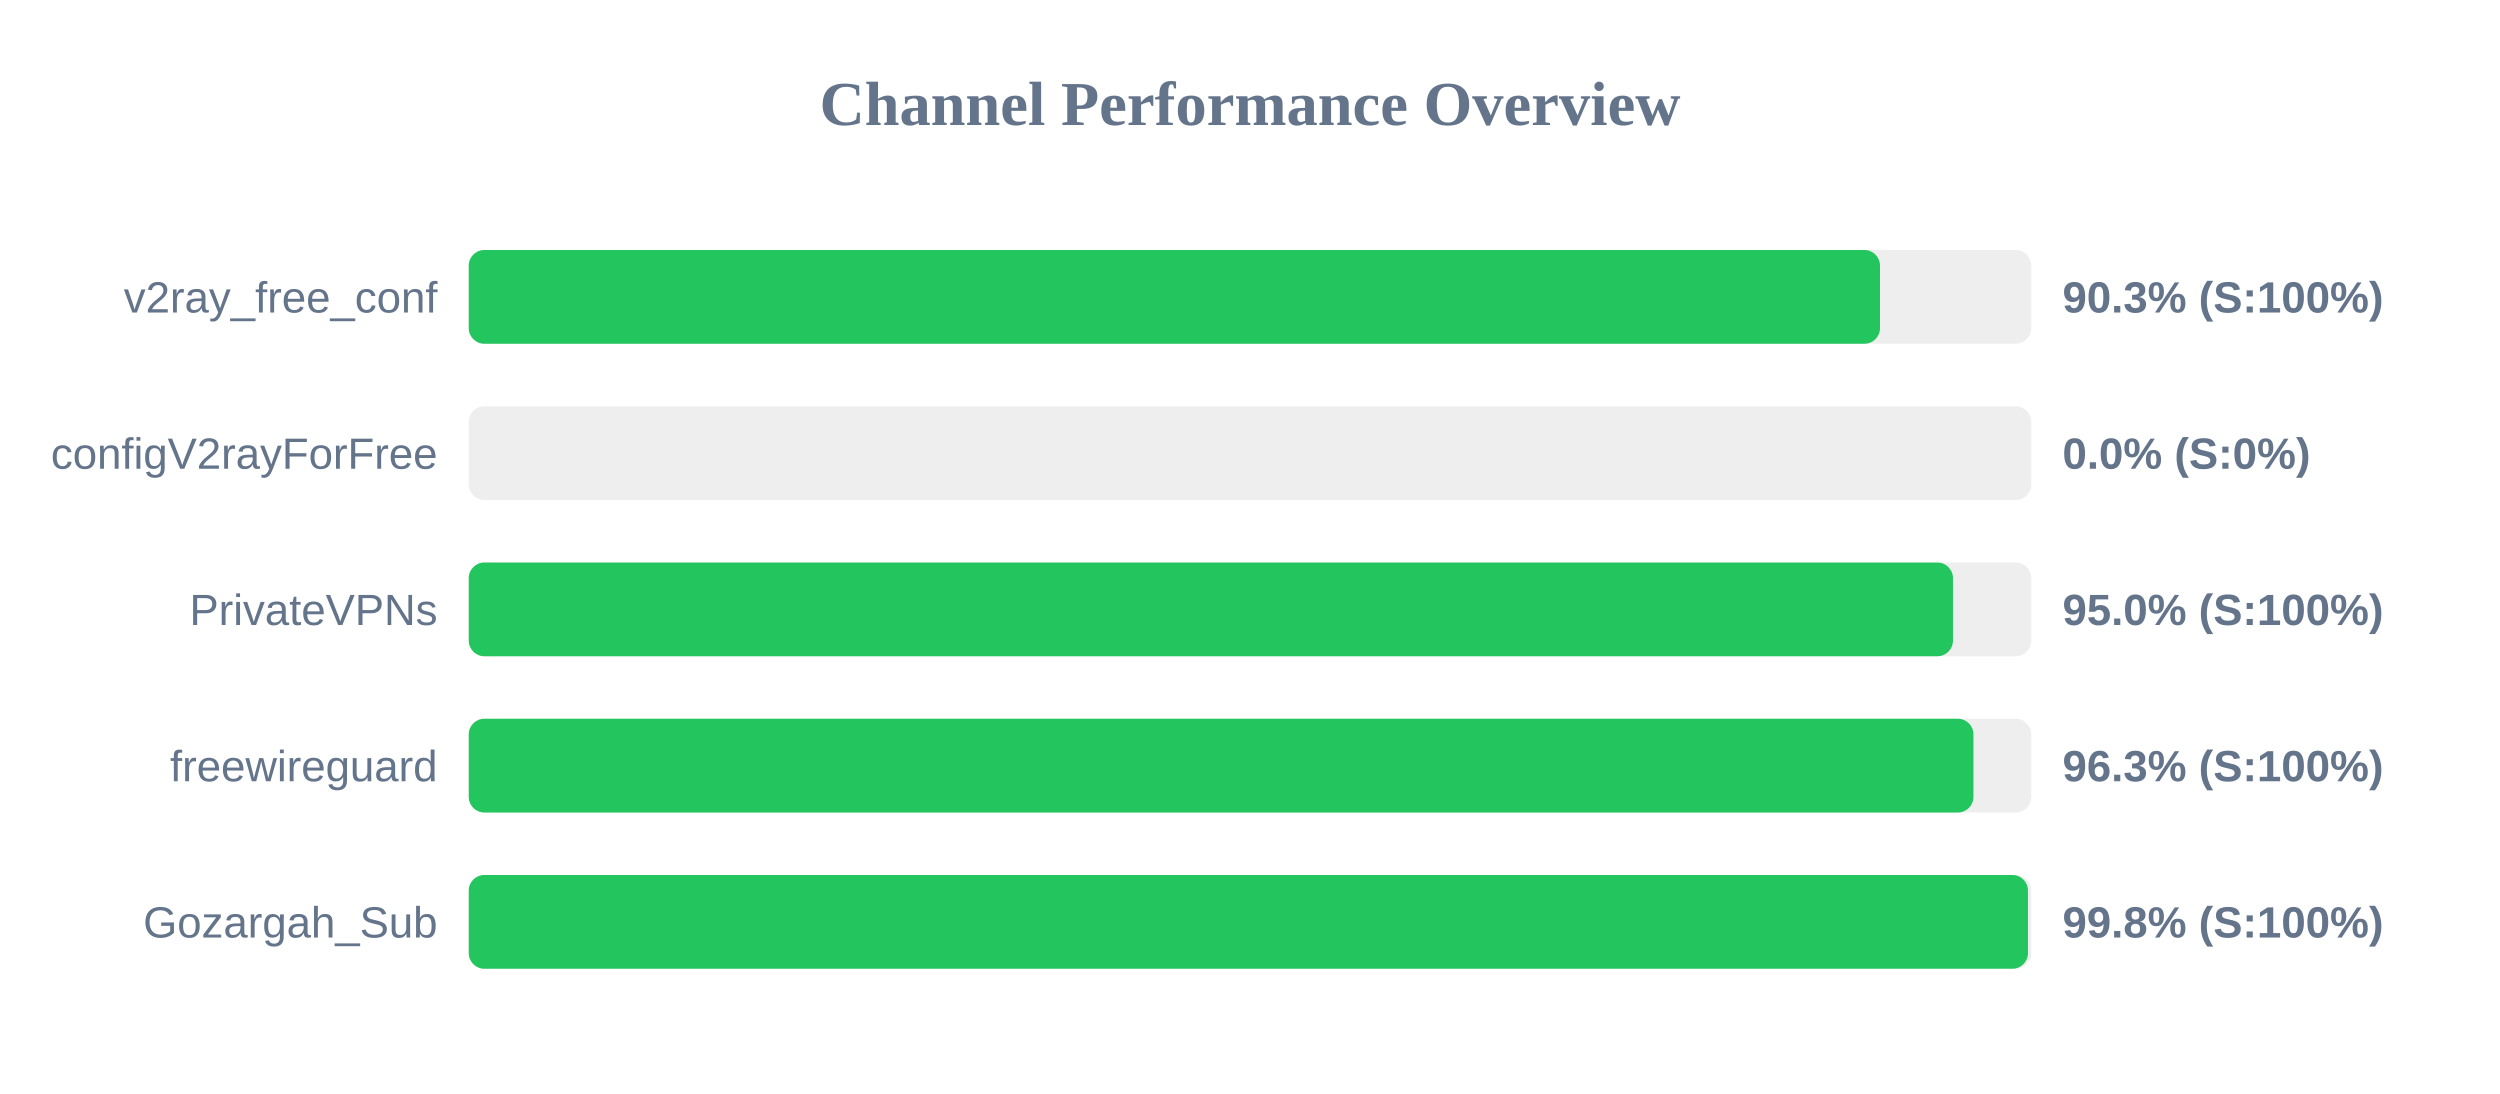
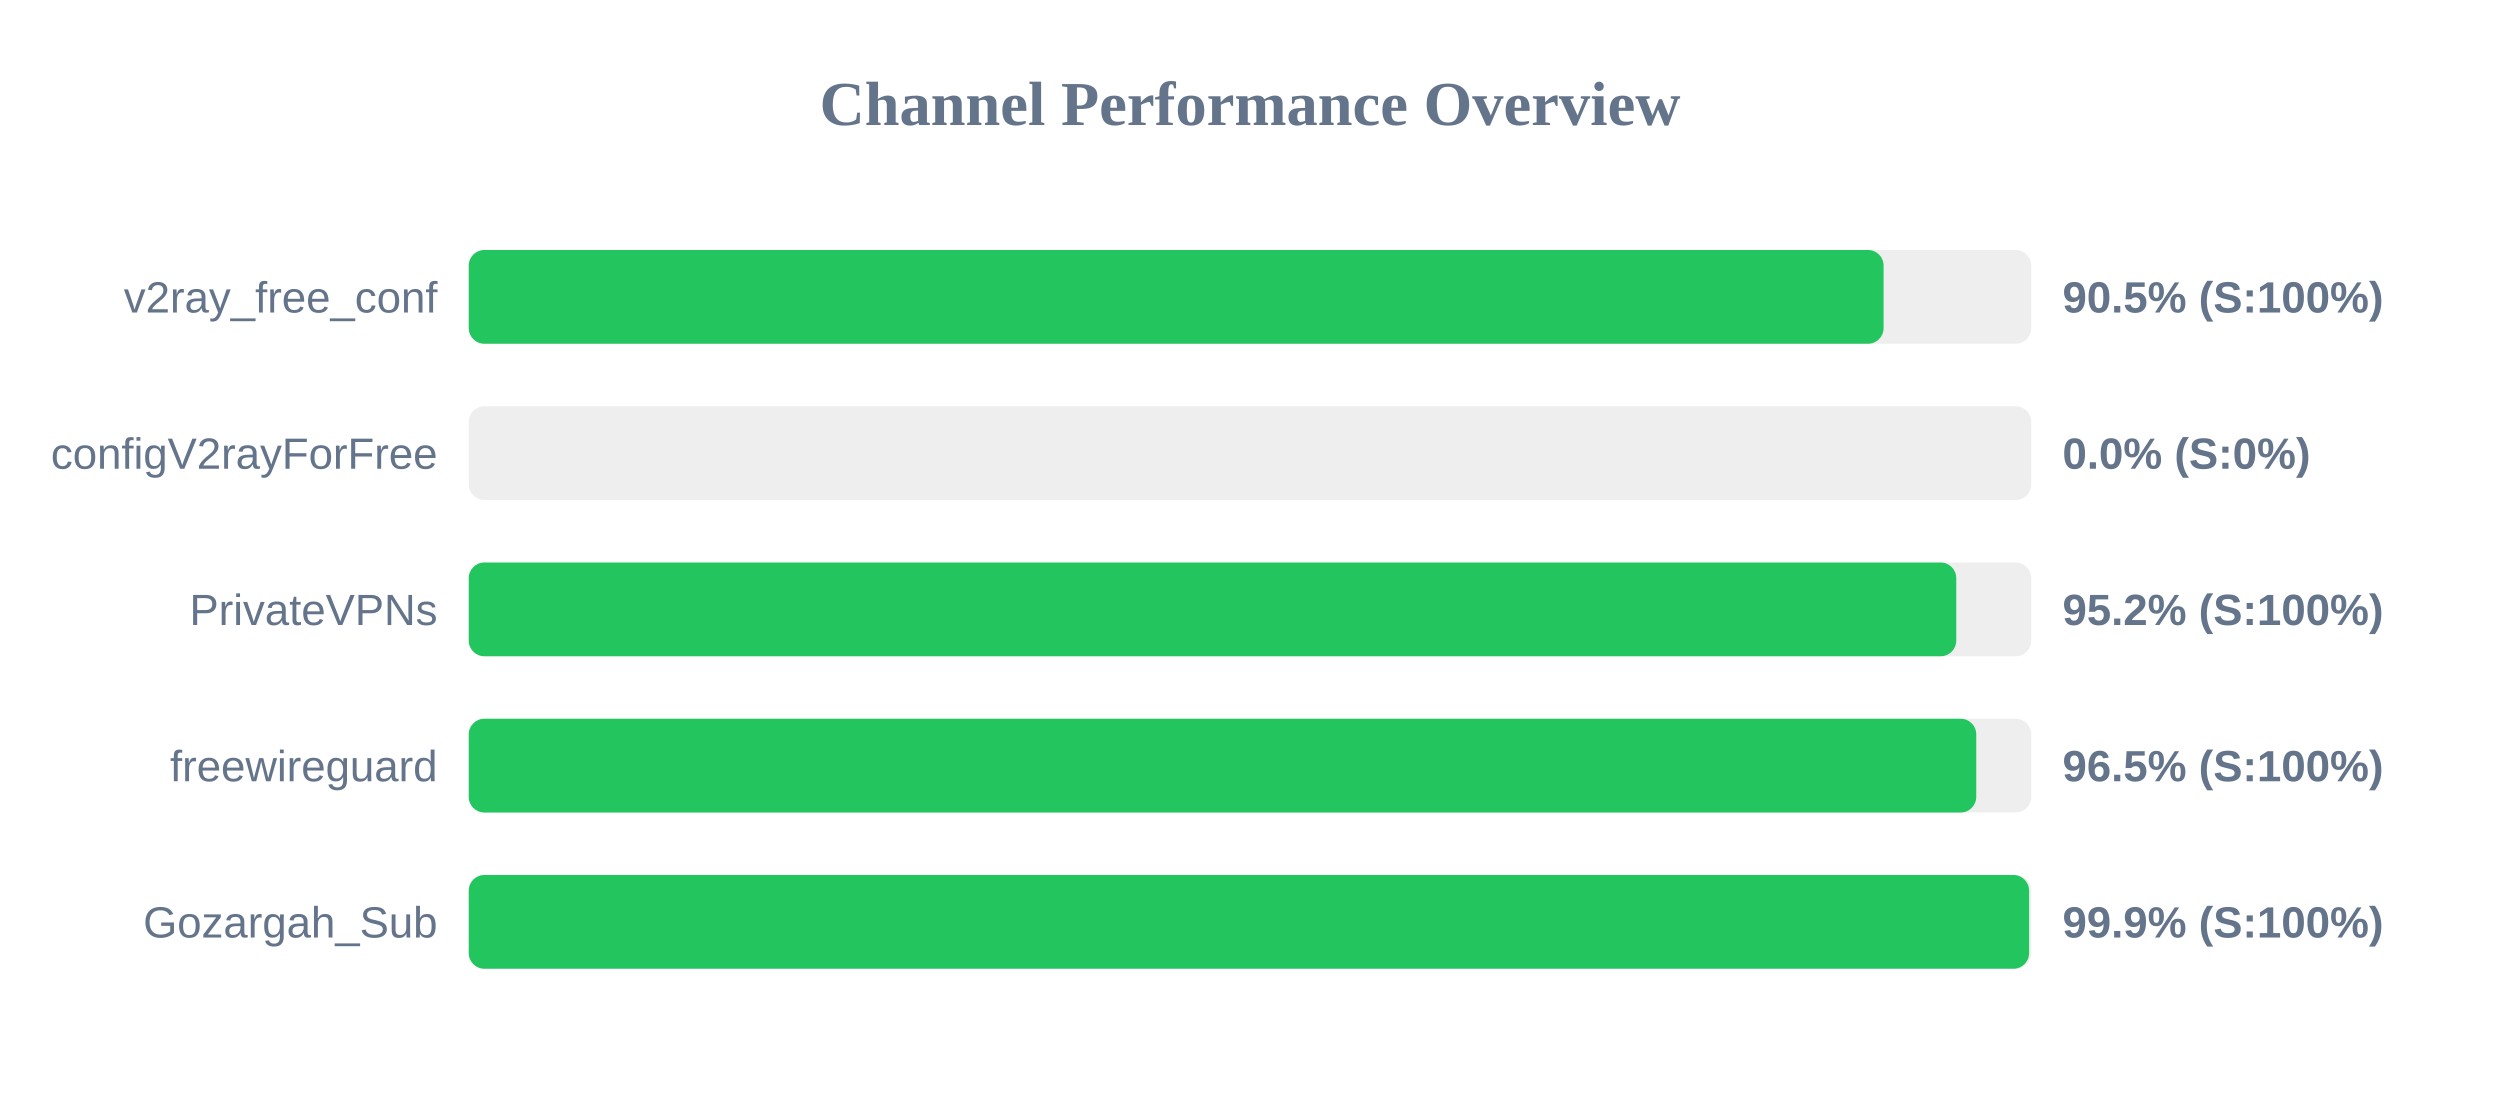
<svg xmlns="http://www.w3.org/2000/svg" width="800" height="350" version="1.1">
  <style>
        .row { font: 14px Arial; fill: #64748b; }
        .score { font: bold 14px Arial; fill: #64748b; }
    </style>
  <text x="400" y="40" text-anchor="middle" font-size="20px" font-weight="bold" fill="#64748b">Channel Performance Overview</text>
  <rect x="150" y="80" width="500" height="30" fill="#eee" rx="5" />
-   <rect x="150" y="80" width="451.6" height="30" fill="#22c55e" rx="5" />
+   <rect x="150" y="80" width="452.75" height="30" fill="#22c55e" rx="5" />
  <text x="140" y="100" text-anchor="end" class="row">v2ray_free_conf</text>
-   <text x="660" y="100" text-anchor="start" class="score">90.3% (S:100%)</text>
+   <text x="660" y="100" text-anchor="start" class="score">90.5% (S:100%)</text>
  <rect x="150" y="130" width="500" height="30" fill="#eee" rx="5" />
  <rect x="150" y="130" width="0.0" height="30" fill="#ef4444" rx="5" />
  <text x="140" y="150" text-anchor="end" class="row">configV2rayForFree</text>
  <text x="660" y="150" text-anchor="start" class="score">0.0% (S:0%)</text>
  <rect x="150" y="180" width="500" height="30" fill="#eee" rx="5" />
-   <rect x="150" y="180" width="474.95" height="30" fill="#22c55e" rx="5" />
+   <rect x="150" y="180" width="476.0" height="30" fill="#22c55e" rx="5" />
  <text x="140" y="200" text-anchor="end" class="row">PrivateVPNs</text>
-   <text x="660" y="200" text-anchor="start" class="score">95.0% (S:100%)</text>
+   <text x="660" y="200" text-anchor="start" class="score">95.2% (S:100%)</text>
  <rect x="150" y="230" width="500" height="30" fill="#eee" rx="5" />
-   <rect x="150" y="230" width="481.5" height="30" fill="#22c55e" rx="5" />
+   <rect x="150" y="230" width="482.4" height="30" fill="#22c55e" rx="5" />
  <text x="140" y="250" text-anchor="end" class="row">freewireguard</text>
-   <text x="660" y="250" text-anchor="start" class="score">96.3% (S:100%)</text>
+   <text x="660" y="250" text-anchor="start" class="score">96.5% (S:100%)</text>
  <rect x="150" y="280" width="500" height="30" fill="#eee" rx="5" />
-   <rect x="150" y="280" width="498.95" height="30" fill="#22c55e" rx="5" />
+   <rect x="150" y="280" width="499.3" height="30" fill="#22c55e" rx="5" />
  <text x="140" y="300" text-anchor="end" class="row">Gozargah_Sub</text>
-   <text x="660" y="300" text-anchor="start" class="score">99.8% (S:100%)</text>
+   <text x="660" y="300" text-anchor="start" class="score">99.9% (S:100%)</text>
</svg>
